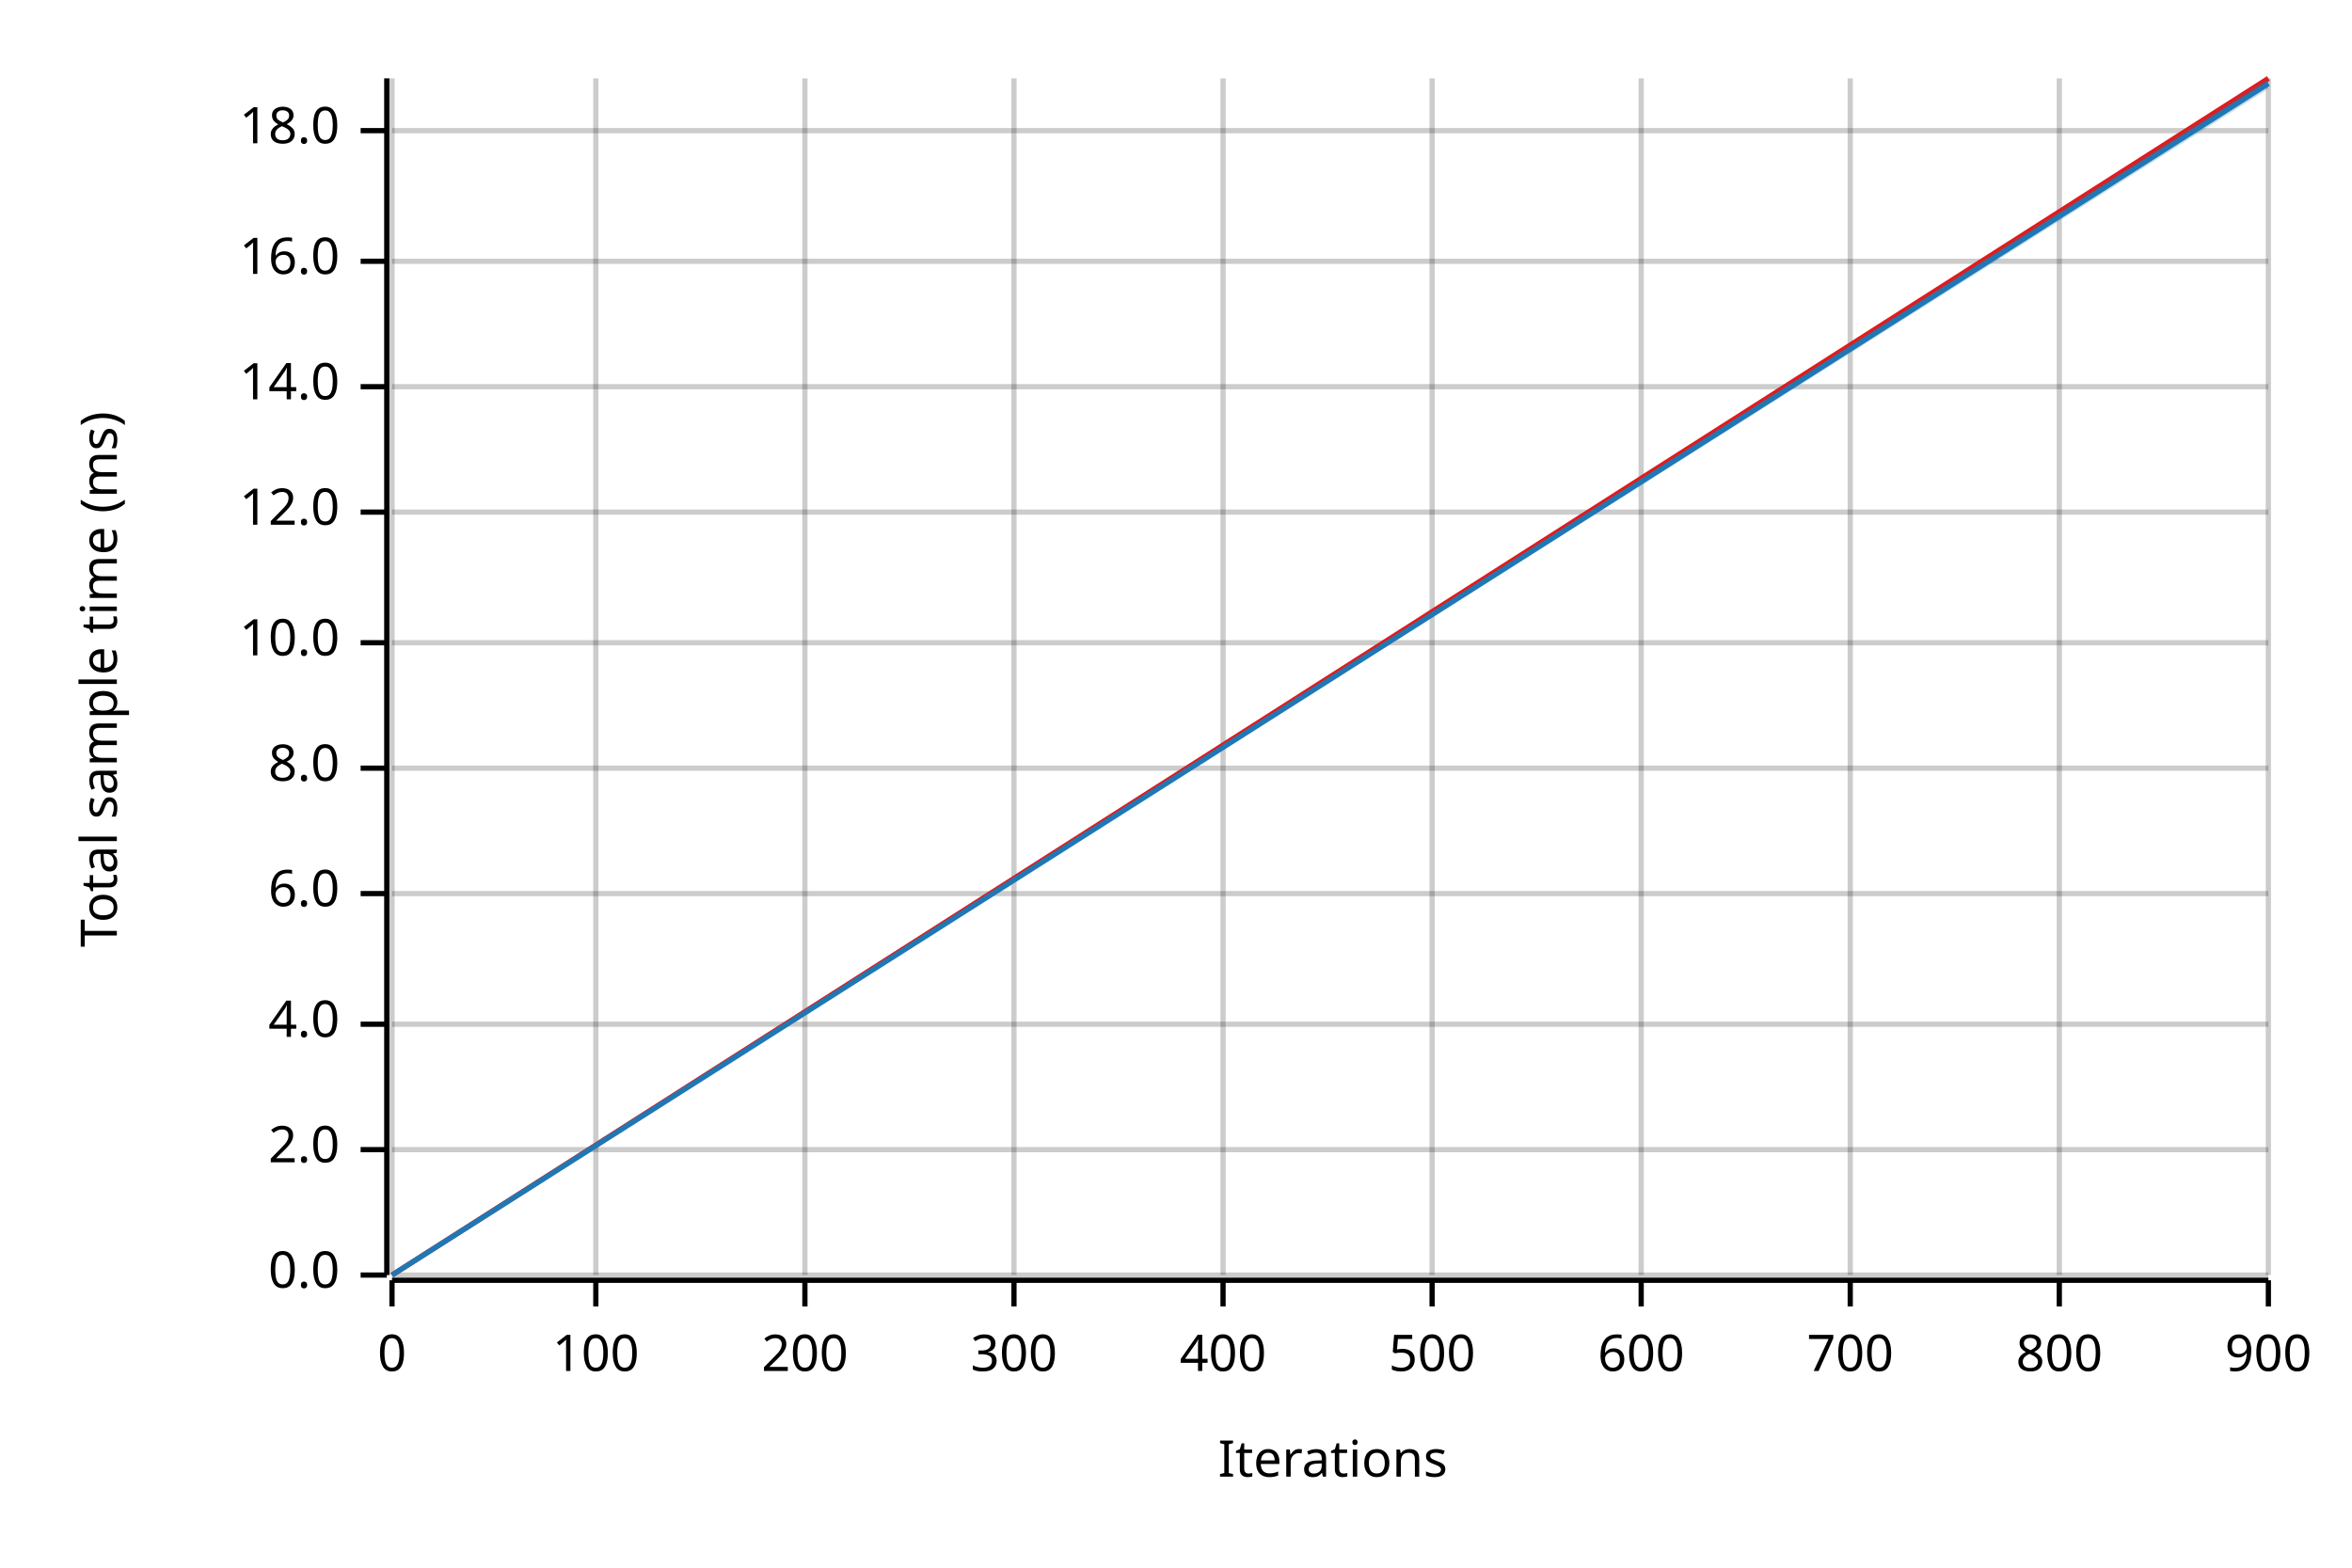
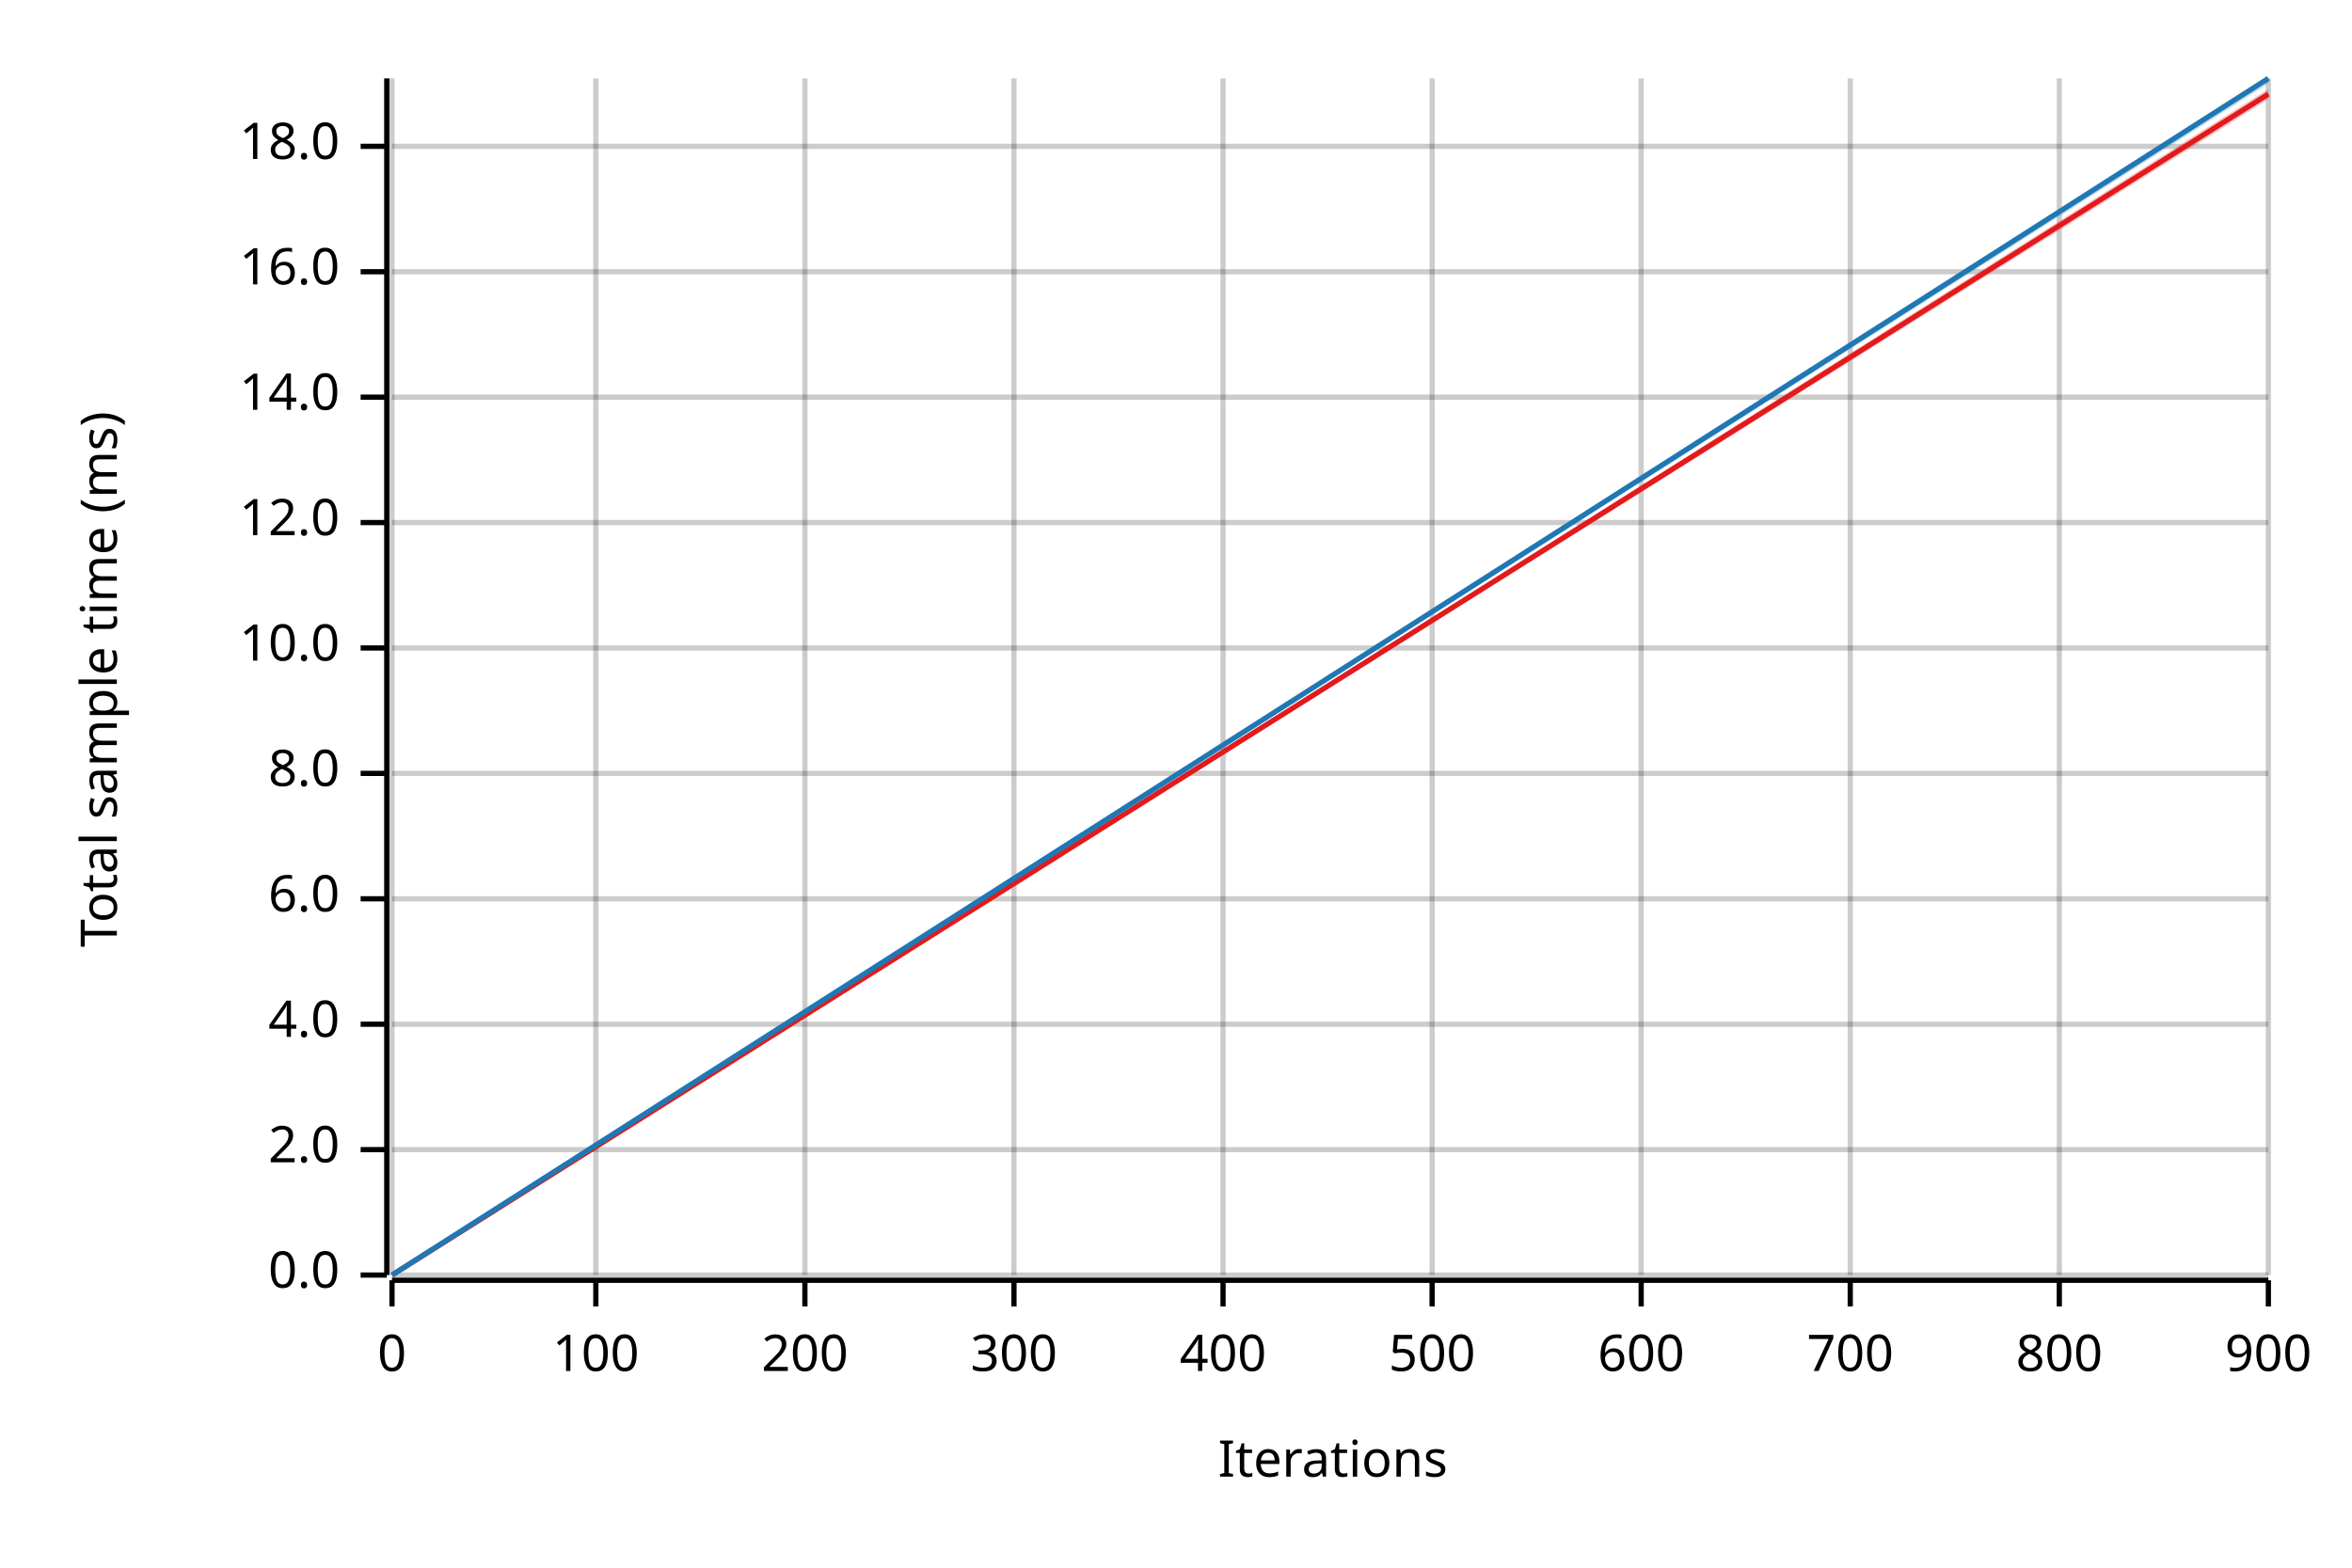
<svg xmlns="http://www.w3.org/2000/svg" width="450" height="300" viewBox="0 0 450 300">
  <text x="15" y="130" dy="0.76em" text-anchor="middle" font-family="sans-serif" font-size="9.677" opacity="1" fill="#000000" transform="rotate(270, 15, 130)">
Total sample time (ms)
</text>
  <text x="255" y="285" dy="-0.5ex" text-anchor="middle" font-family="sans-serif" font-size="9.677" opacity="1" fill="#000000">
Iterations
</text>
  <line opacity="0.2" stroke="#000000" stroke-width="1" x1="75" y1="244" x2="75" y2="15" />
  <line opacity="0.2" stroke="#000000" stroke-width="1" x1="114" y1="244" x2="114" y2="15" />
  <line opacity="0.2" stroke="#000000" stroke-width="1" x1="154" y1="244" x2="154" y2="15" />
  <line opacity="0.2" stroke="#000000" stroke-width="1" x1="194" y1="244" x2="194" y2="15" />
  <line opacity="0.2" stroke="#000000" stroke-width="1" x1="234" y1="244" x2="234" y2="15" />
  <line opacity="0.2" stroke="#000000" stroke-width="1" x1="274" y1="244" x2="274" y2="15" />
  <line opacity="0.2" stroke="#000000" stroke-width="1" x1="314" y1="244" x2="314" y2="15" />
  <line opacity="0.2" stroke="#000000" stroke-width="1" x1="354" y1="244" x2="354" y2="15" />
  <line opacity="0.2" stroke="#000000" stroke-width="1" x1="394" y1="244" x2="394" y2="15" />
  <line opacity="0.2" stroke="#000000" stroke-width="1" x1="434" y1="244" x2="434" y2="15" />
  <line opacity="0.2" stroke="#000000" stroke-width="1" x1="75" y1="244" x2="434" y2="244" />
  <line opacity="0.2" stroke="#000000" stroke-width="1" x1="75" y1="220" x2="434" y2="220" />
  <line opacity="0.2" stroke="#000000" stroke-width="1" x1="75" y1="196" x2="434" y2="196" />
-   <line opacity="0.2" stroke="#000000" stroke-width="1" x1="75" y1="171" x2="434" y2="171" />
-   <line opacity="0.2" stroke="#000000" stroke-width="1" x1="75" y1="147" x2="434" y2="147" />
-   <line opacity="0.2" stroke="#000000" stroke-width="1" x1="75" y1="123" x2="434" y2="123" />
-   <line opacity="0.2" stroke="#000000" stroke-width="1" x1="75" y1="98" x2="434" y2="98" />
-   <line opacity="0.2" stroke="#000000" stroke-width="1" x1="75" y1="74" x2="434" y2="74" />
-   <line opacity="0.2" stroke="#000000" stroke-width="1" x1="75" y1="50" x2="434" y2="50" />
-   <line opacity="0.2" stroke="#000000" stroke-width="1" x1="75" y1="25" x2="434" y2="25" />
+   <line opacity="0.2" stroke="#000000" stroke-width="1" x1="75" y1="172" x2="434" y2="172" />
+   <line opacity="0.2" stroke="#000000" stroke-width="1" x1="75" y1="148" x2="434" y2="148" />
+   <line opacity="0.2" stroke="#000000" stroke-width="1" x1="75" y1="124" x2="434" y2="124" />
+   <line opacity="0.2" stroke="#000000" stroke-width="1" x1="75" y1="100" x2="434" y2="100" />
+   <line opacity="0.2" stroke="#000000" stroke-width="1" x1="75" y1="76" x2="434" y2="76" />
+   <line opacity="0.2" stroke="#000000" stroke-width="1" x1="75" y1="52" x2="434" y2="52" />
+   <line opacity="0.2" stroke="#000000" stroke-width="1" x1="75" y1="28" x2="434" y2="28" />
  <polyline fill="none" opacity="1" stroke="#000000" stroke-width="1" points="74,15 74,244 " />
  <text x="65" y="244" dy="0.5ex" text-anchor="end" font-family="sans-serif" font-size="9.677" opacity="1" fill="#000000">
0.0
</text>
  <polyline fill="none" opacity="1" stroke="#000000" stroke-width="1" points="69,244 74,244 " />
  <text x="65" y="220" dy="0.5ex" text-anchor="end" font-family="sans-serif" font-size="9.677" opacity="1" fill="#000000">
2.0
</text>
  <polyline fill="none" opacity="1" stroke="#000000" stroke-width="1" points="69,220 74,220 " />
  <text x="65" y="196" dy="0.5ex" text-anchor="end" font-family="sans-serif" font-size="9.677" opacity="1" fill="#000000">
4.0
</text>
  <polyline fill="none" opacity="1" stroke="#000000" stroke-width="1" points="69,196 74,196 " />
-   <text x="65" y="171" dy="0.5ex" text-anchor="end" font-family="sans-serif" font-size="9.677" opacity="1" fill="#000000">
+   <text x="65" y="172" dy="0.5ex" text-anchor="end" font-family="sans-serif" font-size="9.677" opacity="1" fill="#000000">
6.0
</text>
-   <polyline fill="none" opacity="1" stroke="#000000" stroke-width="1" points="69,171 74,171 " />
-   <text x="65" y="147" dy="0.5ex" text-anchor="end" font-family="sans-serif" font-size="9.677" opacity="1" fill="#000000">
+   <polyline fill="none" opacity="1" stroke="#000000" stroke-width="1" points="69,172 74,172 " />
+   <text x="65" y="148" dy="0.5ex" text-anchor="end" font-family="sans-serif" font-size="9.677" opacity="1" fill="#000000">
8.0
</text>
-   <polyline fill="none" opacity="1" stroke="#000000" stroke-width="1" points="69,147 74,147 " />
-   <text x="65" y="123" dy="0.5ex" text-anchor="end" font-family="sans-serif" font-size="9.677" opacity="1" fill="#000000">
+   <polyline fill="none" opacity="1" stroke="#000000" stroke-width="1" points="69,148 74,148 " />
+   <text x="65" y="124" dy="0.5ex" text-anchor="end" font-family="sans-serif" font-size="9.677" opacity="1" fill="#000000">
10.0
</text>
-   <polyline fill="none" opacity="1" stroke="#000000" stroke-width="1" points="69,123 74,123 " />
-   <text x="65" y="98" dy="0.5ex" text-anchor="end" font-family="sans-serif" font-size="9.677" opacity="1" fill="#000000">
+   <polyline fill="none" opacity="1" stroke="#000000" stroke-width="1" points="69,124 74,124 " />
+   <text x="65" y="100" dy="0.5ex" text-anchor="end" font-family="sans-serif" font-size="9.677" opacity="1" fill="#000000">
12.0
</text>
-   <polyline fill="none" opacity="1" stroke="#000000" stroke-width="1" points="69,98 74,98 " />
-   <text x="65" y="74" dy="0.5ex" text-anchor="end" font-family="sans-serif" font-size="9.677" opacity="1" fill="#000000">
+   <polyline fill="none" opacity="1" stroke="#000000" stroke-width="1" points="69,100 74,100 " />
+   <text x="65" y="76" dy="0.5ex" text-anchor="end" font-family="sans-serif" font-size="9.677" opacity="1" fill="#000000">
14.0
</text>
-   <polyline fill="none" opacity="1" stroke="#000000" stroke-width="1" points="69,74 74,74 " />
-   <text x="65" y="50" dy="0.5ex" text-anchor="end" font-family="sans-serif" font-size="9.677" opacity="1" fill="#000000">
+   <polyline fill="none" opacity="1" stroke="#000000" stroke-width="1" points="69,76 74,76 " />
+   <text x="65" y="52" dy="0.5ex" text-anchor="end" font-family="sans-serif" font-size="9.677" opacity="1" fill="#000000">
16.0
</text>
-   <polyline fill="none" opacity="1" stroke="#000000" stroke-width="1" points="69,50 74,50 " />
-   <text x="65" y="25" dy="0.5ex" text-anchor="end" font-family="sans-serif" font-size="9.677" opacity="1" fill="#000000">
+   <polyline fill="none" opacity="1" stroke="#000000" stroke-width="1" points="69,52 74,52 " />
+   <text x="65" y="28" dy="0.5ex" text-anchor="end" font-family="sans-serif" font-size="9.677" opacity="1" fill="#000000">
18.0
</text>
-   <polyline fill="none" opacity="1" stroke="#000000" stroke-width="1" points="69,25 74,25 " />
+   <polyline fill="none" opacity="1" stroke="#000000" stroke-width="1" points="69,28 74,28 " />
  <polyline fill="none" opacity="1" stroke="#000000" stroke-width="1" points="75,245 434,245 " />
  <text x="75" y="255" dy="0.76em" text-anchor="middle" font-family="sans-serif" font-size="9.677" opacity="1" fill="#000000">
0
</text>
  <polyline fill="none" opacity="1" stroke="#000000" stroke-width="1" points="75,245 75,250 " />
  <text x="114" y="255" dy="0.76em" text-anchor="middle" font-family="sans-serif" font-size="9.677" opacity="1" fill="#000000">
100
</text>
  <polyline fill="none" opacity="1" stroke="#000000" stroke-width="1" points="114,245 114,250 " />
  <text x="154" y="255" dy="0.76em" text-anchor="middle" font-family="sans-serif" font-size="9.677" opacity="1" fill="#000000">
200
</text>
  <polyline fill="none" opacity="1" stroke="#000000" stroke-width="1" points="154,245 154,250 " />
  <text x="194" y="255" dy="0.76em" text-anchor="middle" font-family="sans-serif" font-size="9.677" opacity="1" fill="#000000">
300
</text>
  <polyline fill="none" opacity="1" stroke="#000000" stroke-width="1" points="194,245 194,250 " />
  <text x="234" y="255" dy="0.76em" text-anchor="middle" font-family="sans-serif" font-size="9.677" opacity="1" fill="#000000">
400
</text>
  <polyline fill="none" opacity="1" stroke="#000000" stroke-width="1" points="234,245 234,250 " />
  <text x="274" y="255" dy="0.76em" text-anchor="middle" font-family="sans-serif" font-size="9.677" opacity="1" fill="#000000">
500
</text>
  <polyline fill="none" opacity="1" stroke="#000000" stroke-width="1" points="274,245 274,250 " />
  <text x="314" y="255" dy="0.76em" text-anchor="middle" font-family="sans-serif" font-size="9.677" opacity="1" fill="#000000">
600
</text>
  <polyline fill="none" opacity="1" stroke="#000000" stroke-width="1" points="314,245 314,250 " />
  <text x="354" y="255" dy="0.76em" text-anchor="middle" font-family="sans-serif" font-size="9.677" opacity="1" fill="#000000">
700
</text>
  <polyline fill="none" opacity="1" stroke="#000000" stroke-width="1" points="354,245 354,250 " />
  <text x="394" y="255" dy="0.76em" text-anchor="middle" font-family="sans-serif" font-size="9.677" opacity="1" fill="#000000">
800
</text>
  <polyline fill="none" opacity="1" stroke="#000000" stroke-width="1" points="394,245 394,250 " />
  <text x="434" y="255" dy="0.76em" text-anchor="middle" font-family="sans-serif" font-size="9.677" opacity="1" fill="#000000">
900
</text>
  <polyline fill="none" opacity="1" stroke="#000000" stroke-width="1" points="434,245 434,250 " />
-   <polyline fill="none" opacity="1" stroke="#E31A1C" stroke-width="1" points="75,244 434,15 " />
-   <polygon opacity="0.25" fill="#E31A1C" points="75,244 434,16 434,15 " />
-   <polyline fill="none" opacity="1" stroke="#1F78B4" stroke-width="1" points="75,244 434,16 " />
-   <polygon opacity="0.25" fill="#1F78B4" points="75,244 434,17 434,15 " />
+   <polyline fill="none" opacity="1" stroke="#E31A1C" stroke-width="1" points="75,244 434,18 " />
+   <polygon opacity="0.25" fill="#E31A1C" points="75,244 434,19 434,17 " />
+   <polyline fill="none" opacity="1" stroke="#1F78B4" stroke-width="1" points="75,244 434,15 " />
+   <polygon opacity="0.25" fill="#1F78B4" points="75,244 434,16 434,15 " />
</svg>
